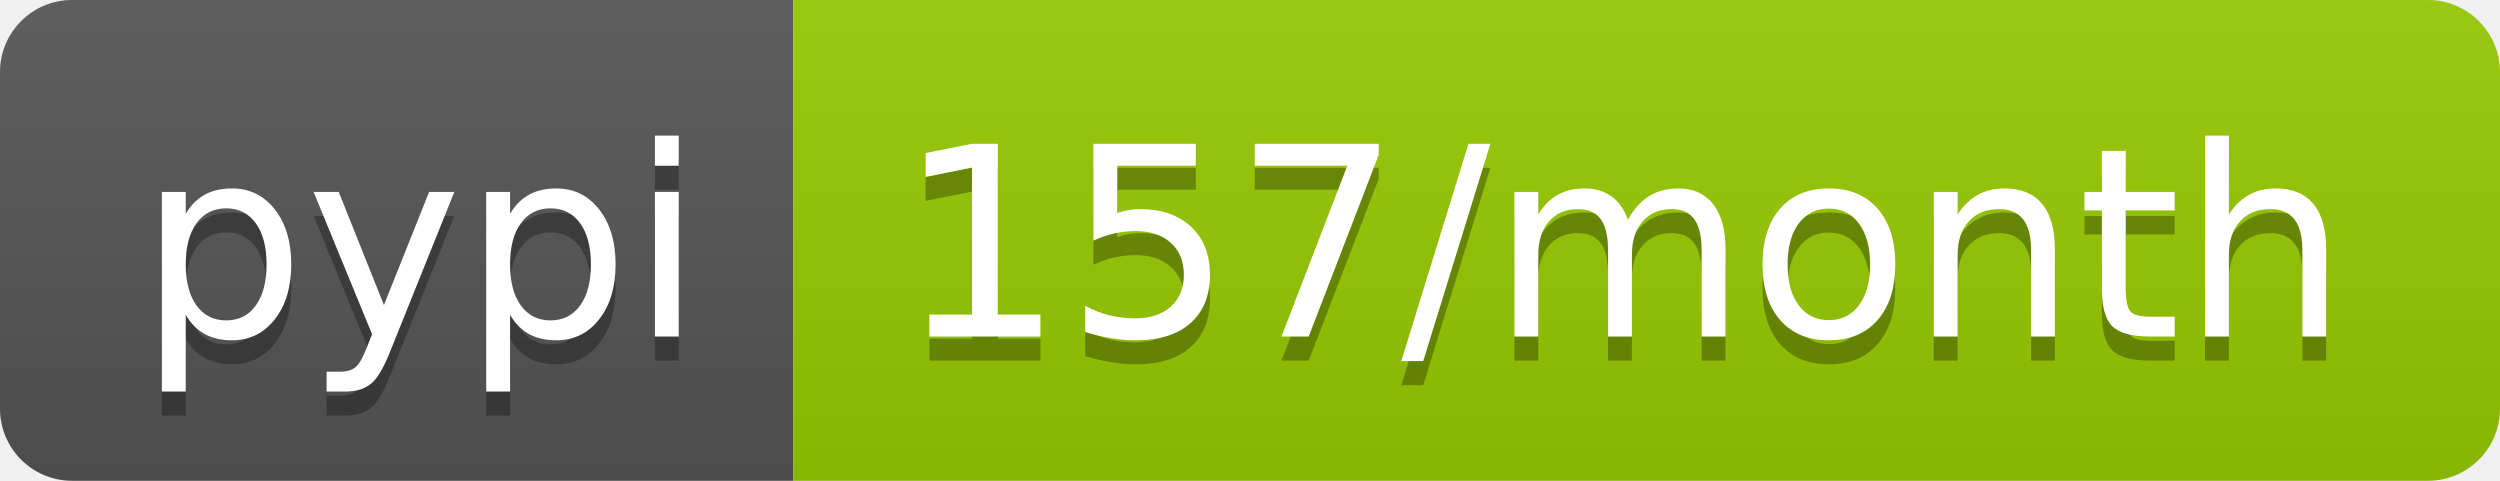
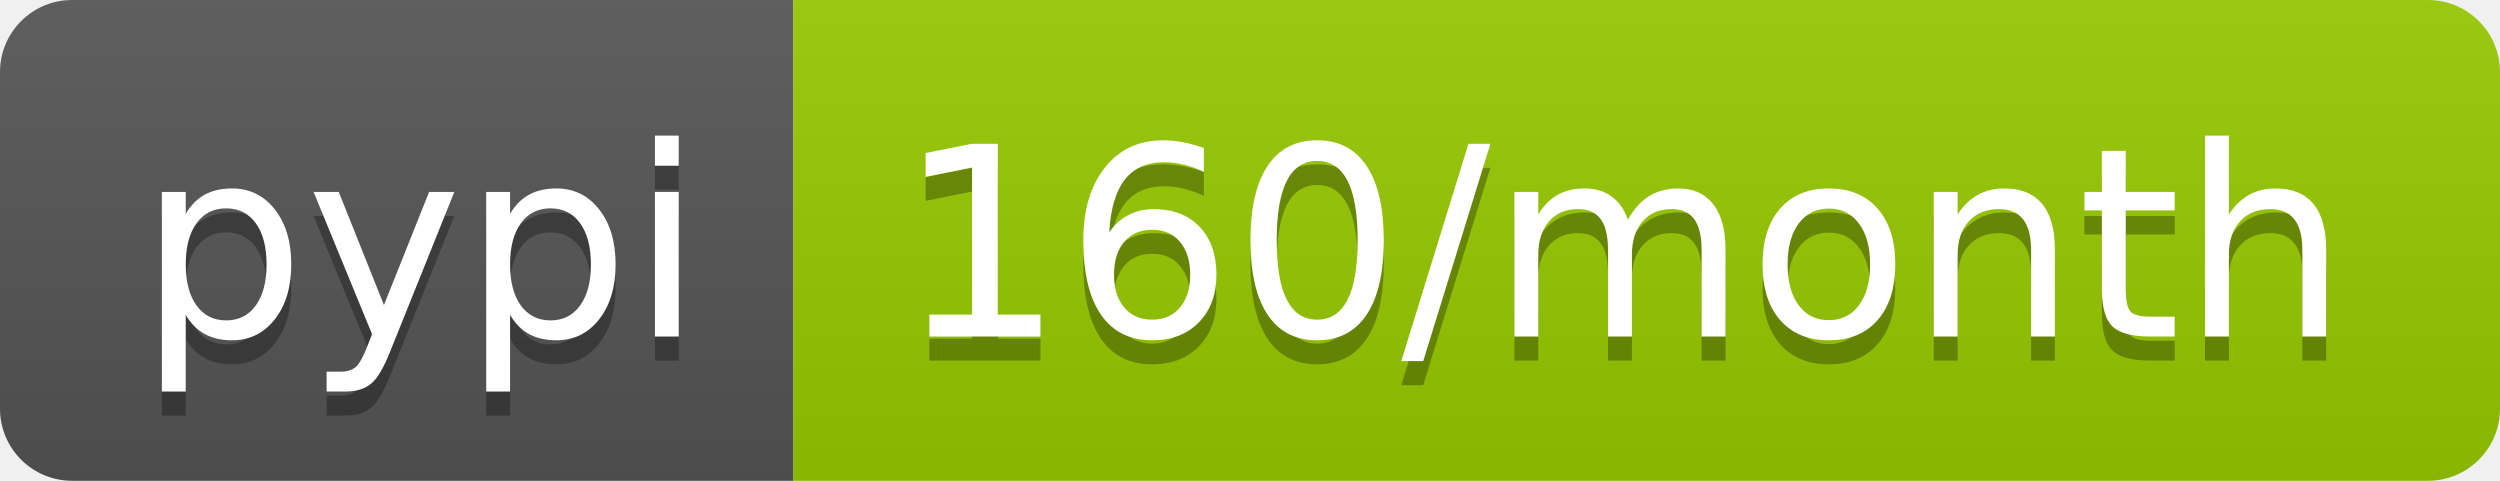
- <svg xmlns="http://www.w3.org/2000/svg" width="104" height="20" role="img" aria-label="pypi: 157/month">
+ <svg xmlns="http://www.w3.org/2000/svg" width="104" height="20" role="img" aria-label="pypi: 160/month">
  <linearGradient id="s" x2="0" y2="100%">
    <stop offset="0" stop-color="#bbb" stop-opacity=".1" />
    <stop offset="1" stop-opacity=".1" />
  </linearGradient>
  <clipPath id="r">
    <rect width="104" height="20" rx="3" fill="#fff" />
  </clipPath>
  <g clip-path="url(#r)">
    <rect width="33" height="20" fill="#555" />
    <rect x="33" width="71" height="20" fill="#97ca00" />
    <rect width="104" height="20" fill="url(#s)" />
  </g>
  <g fill="#fff" text-anchor="middle" font-family="Verdana,Geneva,DejaVu Sans,sans-serif" text-rendering="geometricPrecision" font-size="110">
    <text aria-hidden="true" x="175" y="150" fill="#010101" fill-opacity=".3" transform="scale(.1)" textLength="230">pypi</text>
    <text x="175" y="140" transform="scale(.1)" fill="#fff" textLength="230">pypi</text>
-     <text aria-hidden="true" x="675" y="150" fill="#010101" fill-opacity=".3" transform="scale(.1)" textLength="610">157/month</text>
-     <text x="675" y="140" transform="scale(.1)" fill="#fff" textLength="610">157/month</text>
+     <text aria-hidden="true" x="675" y="150" fill="#010101" fill-opacity=".3" transform="scale(.1)" textLength="610">160/month</text>
+     <text x="675" y="140" transform="scale(.1)" fill="#fff" textLength="610">160/month</text>
  </g>
</svg>
